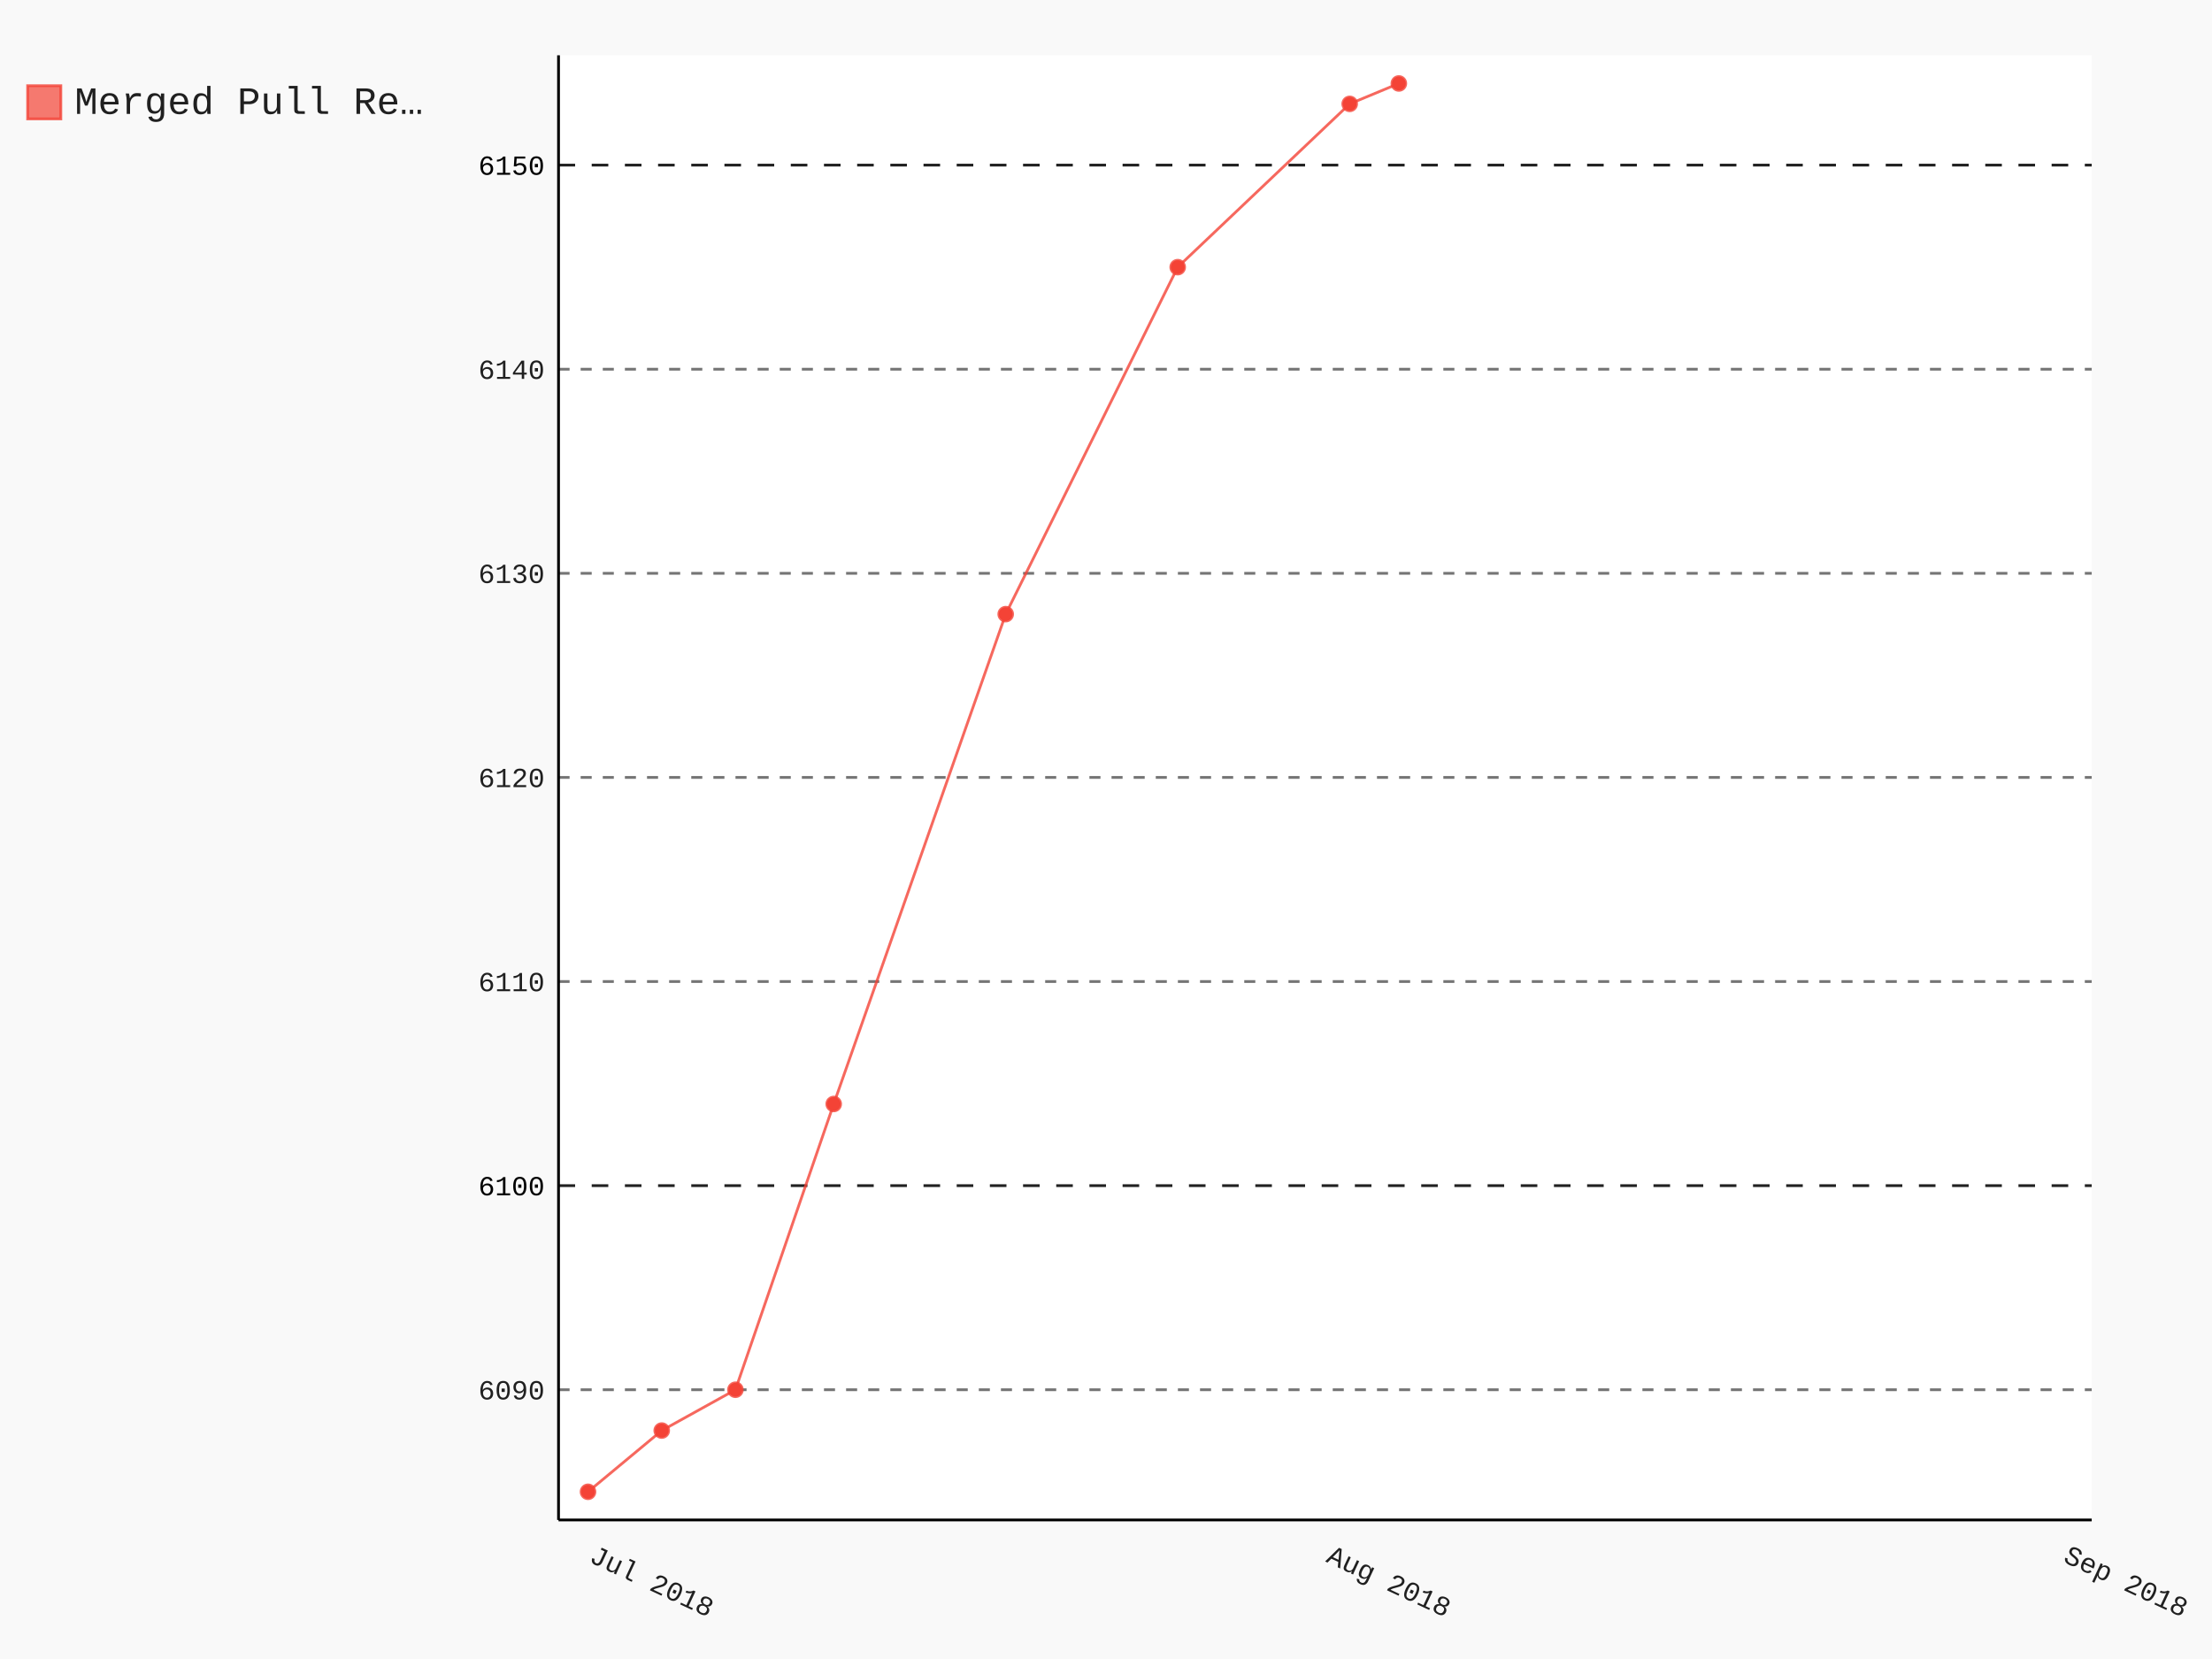
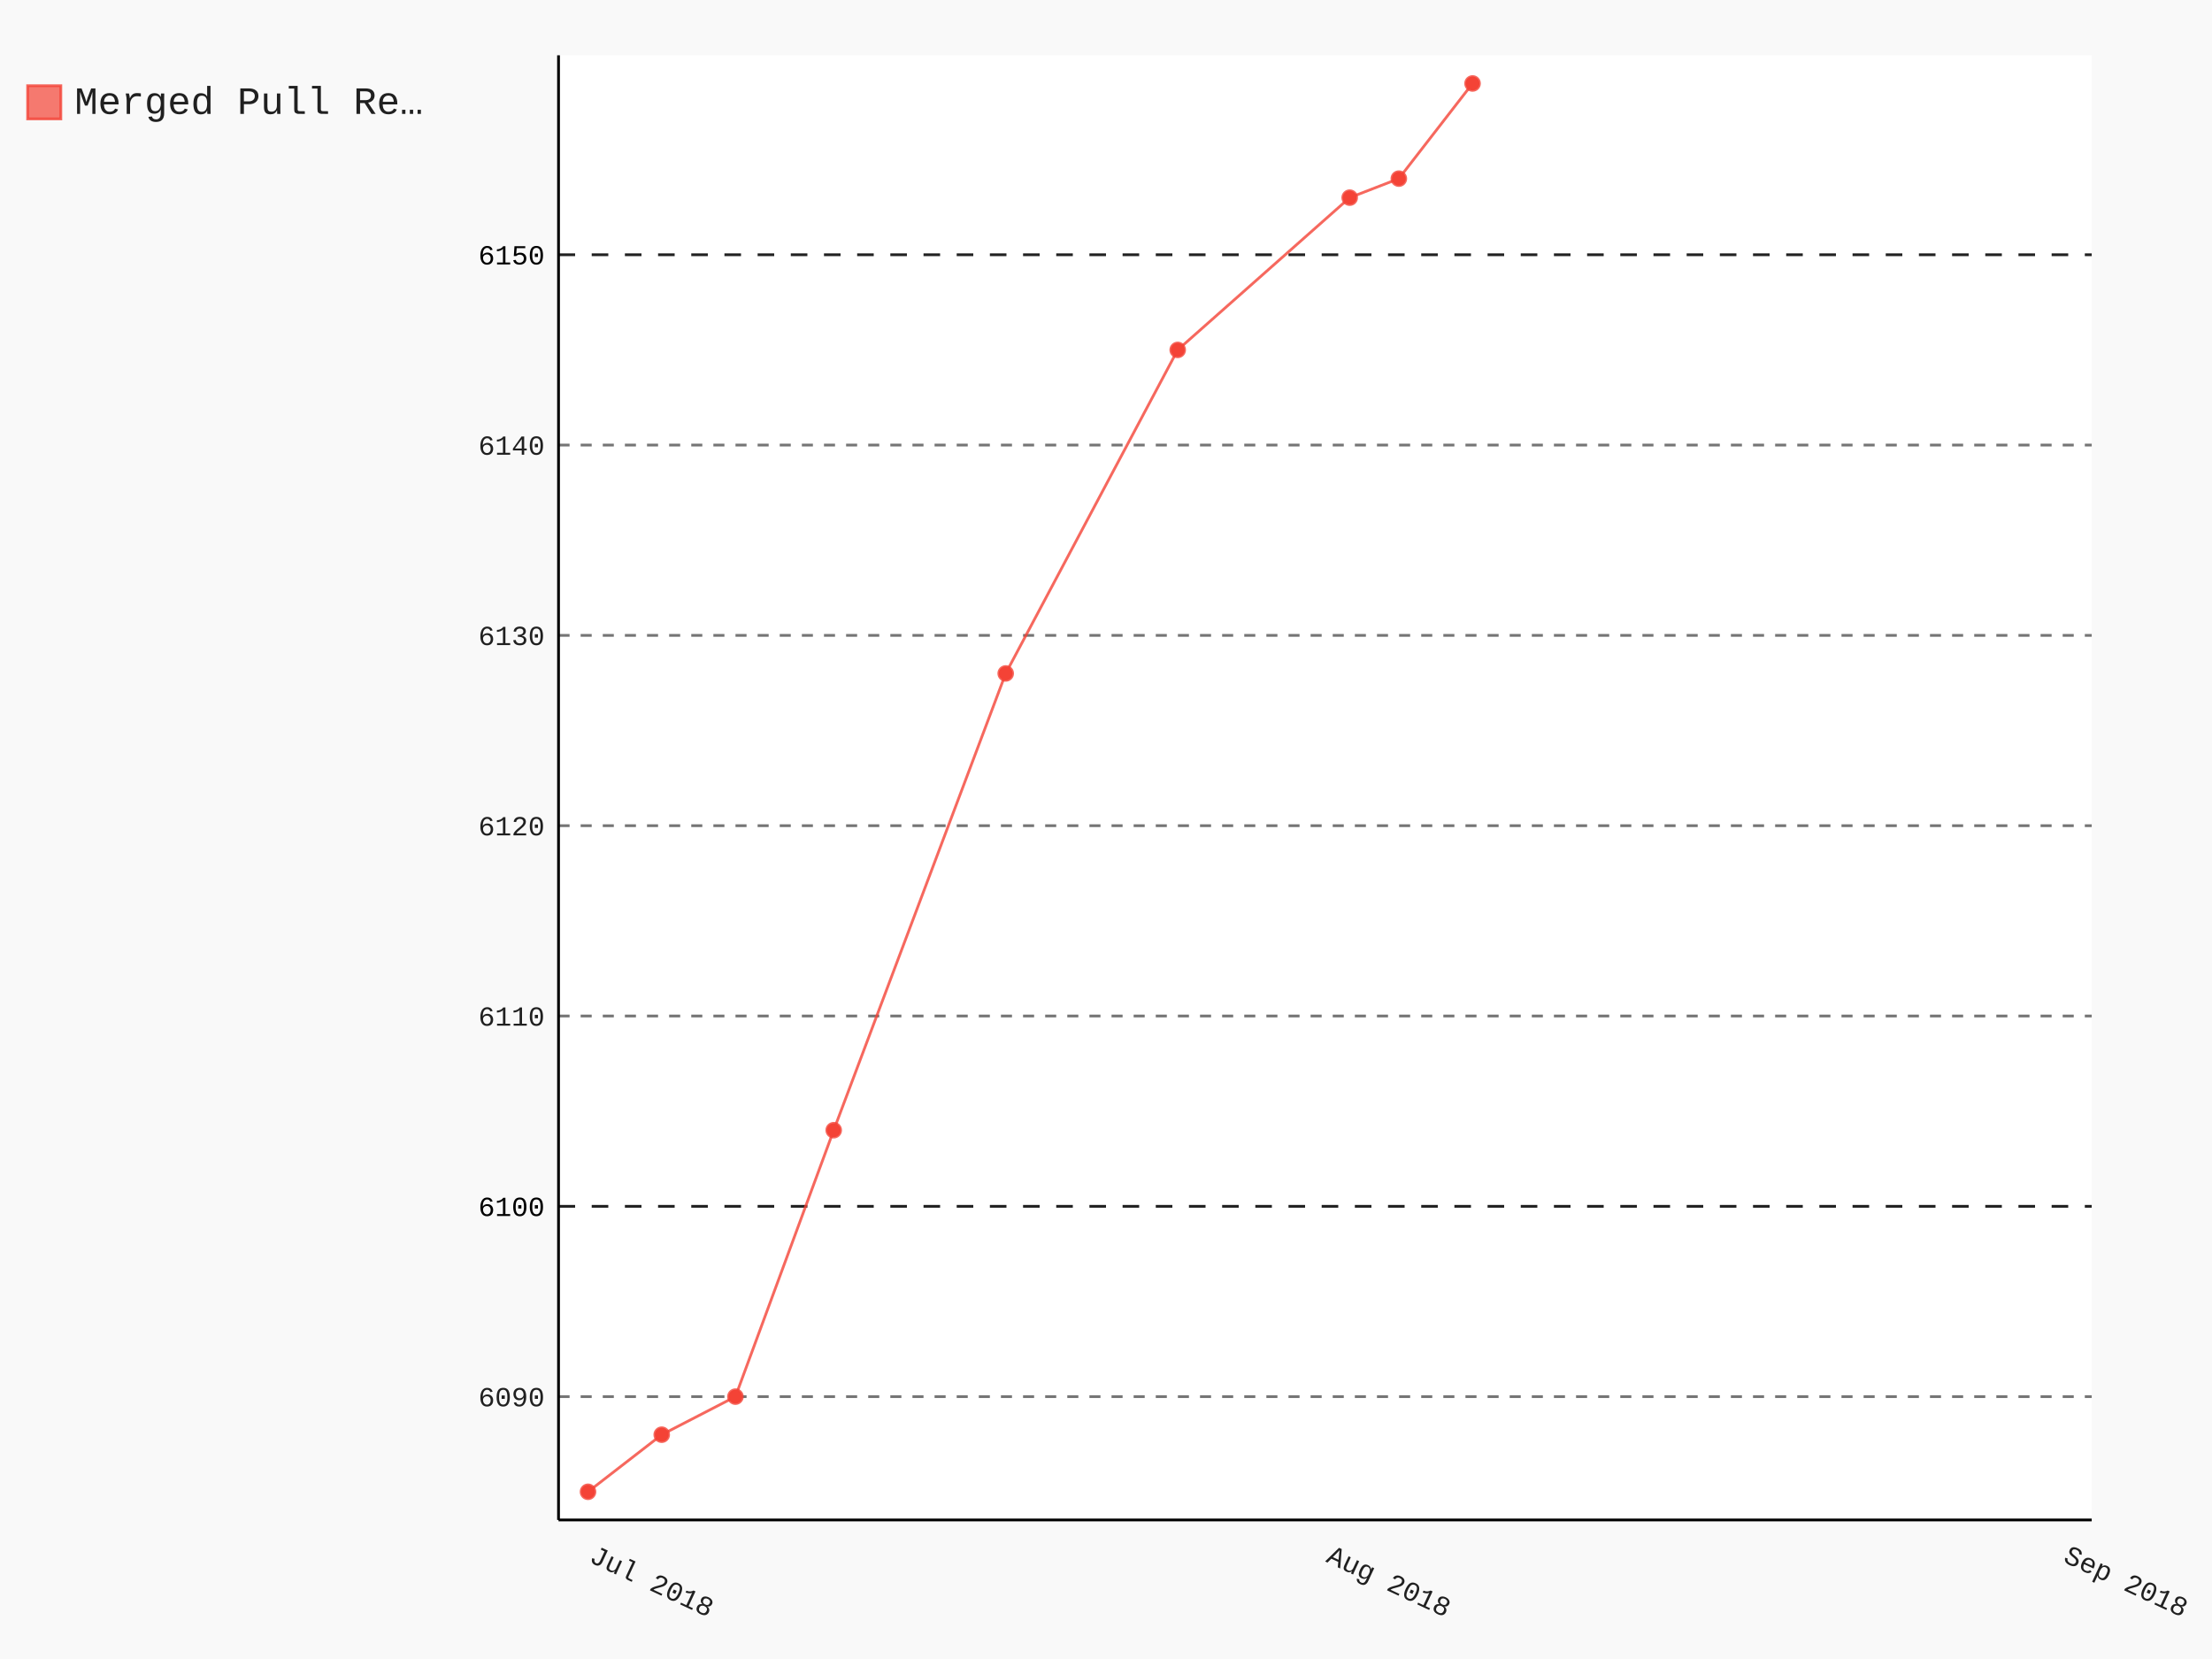
- <svg xmlns="http://www.w3.org/2000/svg" id="chart-abddcac4-3e78-4275-a727-412c9f53f2d9" class="pygal-chart" viewBox="0 0 800 600">
+ <svg xmlns="http://www.w3.org/2000/svg" id="chart-b5c4c023-d0fc-4c0a-930f-cff0ac53568b" class="pygal-chart" viewBox="0 0 800 600">
  <defs>
-     <style type="text/css">#chart-abddcac4-3e78-4275-a727-412c9f53f2d9{-webkit-user-select:none;-webkit-font-smoothing:antialiased;font-family:Consolas,"Liberation Mono",Menlo,Courier,monospace}#chart-abddcac4-3e78-4275-a727-412c9f53f2d9 .title{font-family:Consolas,"Liberation Mono",Menlo,Courier,monospace;font-size:16px}#chart-abddcac4-3e78-4275-a727-412c9f53f2d9 .legends .legend text{font-family:Consolas,"Liberation Mono",Menlo,Courier,monospace;font-size:14px}#chart-abddcac4-3e78-4275-a727-412c9f53f2d9 .axis text{font-family:Consolas,"Liberation Mono",Menlo,Courier,monospace;font-size:10px}#chart-abddcac4-3e78-4275-a727-412c9f53f2d9 .axis text.major{font-family:Consolas,"Liberation Mono",Menlo,Courier,monospace;font-size:10px}#chart-abddcac4-3e78-4275-a727-412c9f53f2d9 .text-overlay text.value{font-family:Consolas,"Liberation Mono",Menlo,Courier,monospace;font-size:16px}#chart-abddcac4-3e78-4275-a727-412c9f53f2d9 .text-overlay text.label{font-family:Consolas,"Liberation Mono",Menlo,Courier,monospace;font-size:10px}#chart-abddcac4-3e78-4275-a727-412c9f53f2d9 .tooltip{font-family:Consolas,"Liberation Mono",Menlo,Courier,monospace;font-size:14px}#chart-abddcac4-3e78-4275-a727-412c9f53f2d9 text.no_data{font-family:Consolas,"Liberation Mono",Menlo,Courier,monospace;font-size:64px}
- #chart-abddcac4-3e78-4275-a727-412c9f53f2d9{background-color:rgba(249,249,249,1)}#chart-abddcac4-3e78-4275-a727-412c9f53f2d9 path,#chart-abddcac4-3e78-4275-a727-412c9f53f2d9 line,#chart-abddcac4-3e78-4275-a727-412c9f53f2d9 rect,#chart-abddcac4-3e78-4275-a727-412c9f53f2d9 circle{-webkit-transition:150ms;-moz-transition:150ms;transition:150ms}#chart-abddcac4-3e78-4275-a727-412c9f53f2d9 .graph &gt; .background{fill:rgba(249,249,249,1)}#chart-abddcac4-3e78-4275-a727-412c9f53f2d9 .plot &gt; .background{fill:rgba(255,255,255,1)}#chart-abddcac4-3e78-4275-a727-412c9f53f2d9 .graph{fill:rgba(0,0,0,.87)}#chart-abddcac4-3e78-4275-a727-412c9f53f2d9 text.no_data{fill:rgba(0,0,0,1)}#chart-abddcac4-3e78-4275-a727-412c9f53f2d9 .title{fill:rgba(0,0,0,1)}#chart-abddcac4-3e78-4275-a727-412c9f53f2d9 .legends .legend text{fill:rgba(0,0,0,.87)}#chart-abddcac4-3e78-4275-a727-412c9f53f2d9 .legends .legend:hover text{fill:rgba(0,0,0,1)}#chart-abddcac4-3e78-4275-a727-412c9f53f2d9 .axis .line{stroke:rgba(0,0,0,1)}#chart-abddcac4-3e78-4275-a727-412c9f53f2d9 .axis .guide.line{stroke:rgba(0,0,0,.54)}#chart-abddcac4-3e78-4275-a727-412c9f53f2d9 .axis .major.line{stroke:rgba(0,0,0,.87)}#chart-abddcac4-3e78-4275-a727-412c9f53f2d9 .axis text.major{fill:rgba(0,0,0,1)}#chart-abddcac4-3e78-4275-a727-412c9f53f2d9 .axis.y .guides:hover .guide.line,#chart-abddcac4-3e78-4275-a727-412c9f53f2d9 .line-graph .axis.x .guides:hover .guide.line,#chart-abddcac4-3e78-4275-a727-412c9f53f2d9 .stackedline-graph .axis.x .guides:hover .guide.line,#chart-abddcac4-3e78-4275-a727-412c9f53f2d9 .xy-graph .axis.x .guides:hover .guide.line{stroke:rgba(0,0,0,1)}#chart-abddcac4-3e78-4275-a727-412c9f53f2d9 .axis .guides:hover text{fill:rgba(0,0,0,1)}#chart-abddcac4-3e78-4275-a727-412c9f53f2d9 .reactive{fill-opacity:.7;stroke-opacity:.8}#chart-abddcac4-3e78-4275-a727-412c9f53f2d9 .ci{stroke:rgba(0,0,0,.87)}#chart-abddcac4-3e78-4275-a727-412c9f53f2d9 .reactive.active,#chart-abddcac4-3e78-4275-a727-412c9f53f2d9 .active .reactive{fill-opacity:.8;stroke-opacity:.9;stroke-width:4}#chart-abddcac4-3e78-4275-a727-412c9f53f2d9 .ci .reactive.active{stroke-width:1.5}#chart-abddcac4-3e78-4275-a727-412c9f53f2d9 .series text{fill:rgba(0,0,0,1)}#chart-abddcac4-3e78-4275-a727-412c9f53f2d9 .tooltip rect{fill:rgba(255,255,255,1);stroke:rgba(0,0,0,1);-webkit-transition:opacity 150ms;-moz-transition:opacity 150ms;transition:opacity 150ms}#chart-abddcac4-3e78-4275-a727-412c9f53f2d9 .tooltip .label{fill:rgba(0,0,0,.87)}#chart-abddcac4-3e78-4275-a727-412c9f53f2d9 .tooltip .label{fill:rgba(0,0,0,.87)}#chart-abddcac4-3e78-4275-a727-412c9f53f2d9 .tooltip .legend{font-size:.8em;fill:rgba(0,0,0,.54)}#chart-abddcac4-3e78-4275-a727-412c9f53f2d9 .tooltip .x_label{font-size:.6em;fill:rgba(0,0,0,1)}#chart-abddcac4-3e78-4275-a727-412c9f53f2d9 .tooltip .xlink{font-size:.5em;text-decoration:underline}#chart-abddcac4-3e78-4275-a727-412c9f53f2d9 .tooltip .value{font-size:1.5em}#chart-abddcac4-3e78-4275-a727-412c9f53f2d9 .bound{font-size:.5em}#chart-abddcac4-3e78-4275-a727-412c9f53f2d9 .max-value{font-size:.75em;fill:rgba(0,0,0,.54)}#chart-abddcac4-3e78-4275-a727-412c9f53f2d9 .map-element{fill:rgba(255,255,255,1);stroke:rgba(0,0,0,.54) !important}#chart-abddcac4-3e78-4275-a727-412c9f53f2d9 .map-element .reactive{fill-opacity:inherit;stroke-opacity:inherit}#chart-abddcac4-3e78-4275-a727-412c9f53f2d9 .color-0,#chart-abddcac4-3e78-4275-a727-412c9f53f2d9 .color-0 a:visited{stroke:#F44336;fill:#F44336}#chart-abddcac4-3e78-4275-a727-412c9f53f2d9 .text-overlay .color-0 text{fill:black}
- #chart-abddcac4-3e78-4275-a727-412c9f53f2d9 text.no_data{text-anchor:middle}#chart-abddcac4-3e78-4275-a727-412c9f53f2d9 .guide.line{fill:none}#chart-abddcac4-3e78-4275-a727-412c9f53f2d9 .centered{text-anchor:middle}#chart-abddcac4-3e78-4275-a727-412c9f53f2d9 .title{text-anchor:middle}#chart-abddcac4-3e78-4275-a727-412c9f53f2d9 .legends .legend text{fill-opacity:1}#chart-abddcac4-3e78-4275-a727-412c9f53f2d9 .axis.x text{text-anchor:middle}#chart-abddcac4-3e78-4275-a727-412c9f53f2d9 .axis.x:not(.web) text[transform]{text-anchor:start}#chart-abddcac4-3e78-4275-a727-412c9f53f2d9 .axis.x:not(.web) text[transform].backwards{text-anchor:end}#chart-abddcac4-3e78-4275-a727-412c9f53f2d9 .axis.y text{text-anchor:end}#chart-abddcac4-3e78-4275-a727-412c9f53f2d9 .axis.y text[transform].backwards{text-anchor:start}#chart-abddcac4-3e78-4275-a727-412c9f53f2d9 .axis.y2 text{text-anchor:start}#chart-abddcac4-3e78-4275-a727-412c9f53f2d9 .axis.y2 text[transform].backwards{text-anchor:end}#chart-abddcac4-3e78-4275-a727-412c9f53f2d9 .axis .guide.line{stroke-dasharray:4,4}#chart-abddcac4-3e78-4275-a727-412c9f53f2d9 .axis .major.guide.line{stroke-dasharray:6,6}#chart-abddcac4-3e78-4275-a727-412c9f53f2d9 .horizontal .axis.y .guide.line,#chart-abddcac4-3e78-4275-a727-412c9f53f2d9 .horizontal .axis.y2 .guide.line,#chart-abddcac4-3e78-4275-a727-412c9f53f2d9 .vertical .axis.x .guide.line{opacity:0}#chart-abddcac4-3e78-4275-a727-412c9f53f2d9 .horizontal .axis.always_show .guide.line,#chart-abddcac4-3e78-4275-a727-412c9f53f2d9 .vertical .axis.always_show .guide.line{opacity:1 !important}#chart-abddcac4-3e78-4275-a727-412c9f53f2d9 .axis.y .guides:hover .guide.line,#chart-abddcac4-3e78-4275-a727-412c9f53f2d9 .axis.y2 .guides:hover .guide.line,#chart-abddcac4-3e78-4275-a727-412c9f53f2d9 .axis.x .guides:hover .guide.line{opacity:1}#chart-abddcac4-3e78-4275-a727-412c9f53f2d9 .axis .guides:hover text{opacity:1}#chart-abddcac4-3e78-4275-a727-412c9f53f2d9 .nofill{fill:none}#chart-abddcac4-3e78-4275-a727-412c9f53f2d9 .subtle-fill{fill-opacity:.2}#chart-abddcac4-3e78-4275-a727-412c9f53f2d9 .dot{stroke-width:1px;fill-opacity:1}#chart-abddcac4-3e78-4275-a727-412c9f53f2d9 .dot.active{stroke-width:5px}#chart-abddcac4-3e78-4275-a727-412c9f53f2d9 .dot.negative{fill:transparent}#chart-abddcac4-3e78-4275-a727-412c9f53f2d9 text,#chart-abddcac4-3e78-4275-a727-412c9f53f2d9 tspan{stroke:none !important}#chart-abddcac4-3e78-4275-a727-412c9f53f2d9 .series text.active{opacity:1}#chart-abddcac4-3e78-4275-a727-412c9f53f2d9 .tooltip rect{fill-opacity:.95;stroke-width:.5}#chart-abddcac4-3e78-4275-a727-412c9f53f2d9 .tooltip text{fill-opacity:1}#chart-abddcac4-3e78-4275-a727-412c9f53f2d9 .showable{visibility:hidden}#chart-abddcac4-3e78-4275-a727-412c9f53f2d9 .showable.shown{visibility:visible}#chart-abddcac4-3e78-4275-a727-412c9f53f2d9 .gauge-background{fill:rgba(229,229,229,1);stroke:none}#chart-abddcac4-3e78-4275-a727-412c9f53f2d9 .bg-lines{stroke:rgba(249,249,249,1);stroke-width:2px}</style>
+     <style type="text/css">#chart-b5c4c023-d0fc-4c0a-930f-cff0ac53568b{-webkit-user-select:none;-webkit-font-smoothing:antialiased;font-family:Consolas,"Liberation Mono",Menlo,Courier,monospace}#chart-b5c4c023-d0fc-4c0a-930f-cff0ac53568b .title{font-family:Consolas,"Liberation Mono",Menlo,Courier,monospace;font-size:16px}#chart-b5c4c023-d0fc-4c0a-930f-cff0ac53568b .legends .legend text{font-family:Consolas,"Liberation Mono",Menlo,Courier,monospace;font-size:14px}#chart-b5c4c023-d0fc-4c0a-930f-cff0ac53568b .axis text{font-family:Consolas,"Liberation Mono",Menlo,Courier,monospace;font-size:10px}#chart-b5c4c023-d0fc-4c0a-930f-cff0ac53568b .axis text.major{font-family:Consolas,"Liberation Mono",Menlo,Courier,monospace;font-size:10px}#chart-b5c4c023-d0fc-4c0a-930f-cff0ac53568b .text-overlay text.value{font-family:Consolas,"Liberation Mono",Menlo,Courier,monospace;font-size:16px}#chart-b5c4c023-d0fc-4c0a-930f-cff0ac53568b .text-overlay text.label{font-family:Consolas,"Liberation Mono",Menlo,Courier,monospace;font-size:10px}#chart-b5c4c023-d0fc-4c0a-930f-cff0ac53568b .tooltip{font-family:Consolas,"Liberation Mono",Menlo,Courier,monospace;font-size:14px}#chart-b5c4c023-d0fc-4c0a-930f-cff0ac53568b text.no_data{font-family:Consolas,"Liberation Mono",Menlo,Courier,monospace;font-size:64px}
+ #chart-b5c4c023-d0fc-4c0a-930f-cff0ac53568b{background-color:rgba(249,249,249,1)}#chart-b5c4c023-d0fc-4c0a-930f-cff0ac53568b path,#chart-b5c4c023-d0fc-4c0a-930f-cff0ac53568b line,#chart-b5c4c023-d0fc-4c0a-930f-cff0ac53568b rect,#chart-b5c4c023-d0fc-4c0a-930f-cff0ac53568b circle{-webkit-transition:150ms;-moz-transition:150ms;transition:150ms}#chart-b5c4c023-d0fc-4c0a-930f-cff0ac53568b .graph &gt; .background{fill:rgba(249,249,249,1)}#chart-b5c4c023-d0fc-4c0a-930f-cff0ac53568b .plot &gt; .background{fill:rgba(255,255,255,1)}#chart-b5c4c023-d0fc-4c0a-930f-cff0ac53568b .graph{fill:rgba(0,0,0,.87)}#chart-b5c4c023-d0fc-4c0a-930f-cff0ac53568b text.no_data{fill:rgba(0,0,0,1)}#chart-b5c4c023-d0fc-4c0a-930f-cff0ac53568b .title{fill:rgba(0,0,0,1)}#chart-b5c4c023-d0fc-4c0a-930f-cff0ac53568b .legends .legend text{fill:rgba(0,0,0,.87)}#chart-b5c4c023-d0fc-4c0a-930f-cff0ac53568b .legends .legend:hover text{fill:rgba(0,0,0,1)}#chart-b5c4c023-d0fc-4c0a-930f-cff0ac53568b .axis .line{stroke:rgba(0,0,0,1)}#chart-b5c4c023-d0fc-4c0a-930f-cff0ac53568b .axis .guide.line{stroke:rgba(0,0,0,.54)}#chart-b5c4c023-d0fc-4c0a-930f-cff0ac53568b .axis .major.line{stroke:rgba(0,0,0,.87)}#chart-b5c4c023-d0fc-4c0a-930f-cff0ac53568b .axis text.major{fill:rgba(0,0,0,1)}#chart-b5c4c023-d0fc-4c0a-930f-cff0ac53568b .axis.y .guides:hover .guide.line,#chart-b5c4c023-d0fc-4c0a-930f-cff0ac53568b .line-graph .axis.x .guides:hover .guide.line,#chart-b5c4c023-d0fc-4c0a-930f-cff0ac53568b .stackedline-graph .axis.x .guides:hover .guide.line,#chart-b5c4c023-d0fc-4c0a-930f-cff0ac53568b .xy-graph .axis.x .guides:hover .guide.line{stroke:rgba(0,0,0,1)}#chart-b5c4c023-d0fc-4c0a-930f-cff0ac53568b .axis .guides:hover text{fill:rgba(0,0,0,1)}#chart-b5c4c023-d0fc-4c0a-930f-cff0ac53568b .reactive{fill-opacity:.7;stroke-opacity:.8}#chart-b5c4c023-d0fc-4c0a-930f-cff0ac53568b .ci{stroke:rgba(0,0,0,.87)}#chart-b5c4c023-d0fc-4c0a-930f-cff0ac53568b .reactive.active,#chart-b5c4c023-d0fc-4c0a-930f-cff0ac53568b .active .reactive{fill-opacity:.8;stroke-opacity:.9;stroke-width:4}#chart-b5c4c023-d0fc-4c0a-930f-cff0ac53568b .ci .reactive.active{stroke-width:1.5}#chart-b5c4c023-d0fc-4c0a-930f-cff0ac53568b .series text{fill:rgba(0,0,0,1)}#chart-b5c4c023-d0fc-4c0a-930f-cff0ac53568b .tooltip rect{fill:rgba(255,255,255,1);stroke:rgba(0,0,0,1);-webkit-transition:opacity 150ms;-moz-transition:opacity 150ms;transition:opacity 150ms}#chart-b5c4c023-d0fc-4c0a-930f-cff0ac53568b .tooltip .label{fill:rgba(0,0,0,.87)}#chart-b5c4c023-d0fc-4c0a-930f-cff0ac53568b .tooltip .label{fill:rgba(0,0,0,.87)}#chart-b5c4c023-d0fc-4c0a-930f-cff0ac53568b .tooltip .legend{font-size:.8em;fill:rgba(0,0,0,.54)}#chart-b5c4c023-d0fc-4c0a-930f-cff0ac53568b .tooltip .x_label{font-size:.6em;fill:rgba(0,0,0,1)}#chart-b5c4c023-d0fc-4c0a-930f-cff0ac53568b .tooltip .xlink{font-size:.5em;text-decoration:underline}#chart-b5c4c023-d0fc-4c0a-930f-cff0ac53568b .tooltip .value{font-size:1.5em}#chart-b5c4c023-d0fc-4c0a-930f-cff0ac53568b .bound{font-size:.5em}#chart-b5c4c023-d0fc-4c0a-930f-cff0ac53568b .max-value{font-size:.75em;fill:rgba(0,0,0,.54)}#chart-b5c4c023-d0fc-4c0a-930f-cff0ac53568b .map-element{fill:rgba(255,255,255,1);stroke:rgba(0,0,0,.54) !important}#chart-b5c4c023-d0fc-4c0a-930f-cff0ac53568b .map-element .reactive{fill-opacity:inherit;stroke-opacity:inherit}#chart-b5c4c023-d0fc-4c0a-930f-cff0ac53568b .color-0,#chart-b5c4c023-d0fc-4c0a-930f-cff0ac53568b .color-0 a:visited{stroke:#F44336;fill:#F44336}#chart-b5c4c023-d0fc-4c0a-930f-cff0ac53568b .text-overlay .color-0 text{fill:black}
+ #chart-b5c4c023-d0fc-4c0a-930f-cff0ac53568b text.no_data{text-anchor:middle}#chart-b5c4c023-d0fc-4c0a-930f-cff0ac53568b .guide.line{fill:none}#chart-b5c4c023-d0fc-4c0a-930f-cff0ac53568b .centered{text-anchor:middle}#chart-b5c4c023-d0fc-4c0a-930f-cff0ac53568b .title{text-anchor:middle}#chart-b5c4c023-d0fc-4c0a-930f-cff0ac53568b .legends .legend text{fill-opacity:1}#chart-b5c4c023-d0fc-4c0a-930f-cff0ac53568b .axis.x text{text-anchor:middle}#chart-b5c4c023-d0fc-4c0a-930f-cff0ac53568b .axis.x:not(.web) text[transform]{text-anchor:start}#chart-b5c4c023-d0fc-4c0a-930f-cff0ac53568b .axis.x:not(.web) text[transform].backwards{text-anchor:end}#chart-b5c4c023-d0fc-4c0a-930f-cff0ac53568b .axis.y text{text-anchor:end}#chart-b5c4c023-d0fc-4c0a-930f-cff0ac53568b .axis.y text[transform].backwards{text-anchor:start}#chart-b5c4c023-d0fc-4c0a-930f-cff0ac53568b .axis.y2 text{text-anchor:start}#chart-b5c4c023-d0fc-4c0a-930f-cff0ac53568b .axis.y2 text[transform].backwards{text-anchor:end}#chart-b5c4c023-d0fc-4c0a-930f-cff0ac53568b .axis .guide.line{stroke-dasharray:4,4}#chart-b5c4c023-d0fc-4c0a-930f-cff0ac53568b .axis .major.guide.line{stroke-dasharray:6,6}#chart-b5c4c023-d0fc-4c0a-930f-cff0ac53568b .horizontal .axis.y .guide.line,#chart-b5c4c023-d0fc-4c0a-930f-cff0ac53568b .horizontal .axis.y2 .guide.line,#chart-b5c4c023-d0fc-4c0a-930f-cff0ac53568b .vertical .axis.x .guide.line{opacity:0}#chart-b5c4c023-d0fc-4c0a-930f-cff0ac53568b .horizontal .axis.always_show .guide.line,#chart-b5c4c023-d0fc-4c0a-930f-cff0ac53568b .vertical .axis.always_show .guide.line{opacity:1 !important}#chart-b5c4c023-d0fc-4c0a-930f-cff0ac53568b .axis.y .guides:hover .guide.line,#chart-b5c4c023-d0fc-4c0a-930f-cff0ac53568b .axis.y2 .guides:hover .guide.line,#chart-b5c4c023-d0fc-4c0a-930f-cff0ac53568b .axis.x .guides:hover .guide.line{opacity:1}#chart-b5c4c023-d0fc-4c0a-930f-cff0ac53568b .axis .guides:hover text{opacity:1}#chart-b5c4c023-d0fc-4c0a-930f-cff0ac53568b .nofill{fill:none}#chart-b5c4c023-d0fc-4c0a-930f-cff0ac53568b .subtle-fill{fill-opacity:.2}#chart-b5c4c023-d0fc-4c0a-930f-cff0ac53568b .dot{stroke-width:1px;fill-opacity:1}#chart-b5c4c023-d0fc-4c0a-930f-cff0ac53568b .dot.active{stroke-width:5px}#chart-b5c4c023-d0fc-4c0a-930f-cff0ac53568b .dot.negative{fill:transparent}#chart-b5c4c023-d0fc-4c0a-930f-cff0ac53568b text,#chart-b5c4c023-d0fc-4c0a-930f-cff0ac53568b tspan{stroke:none !important}#chart-b5c4c023-d0fc-4c0a-930f-cff0ac53568b .series text.active{opacity:1}#chart-b5c4c023-d0fc-4c0a-930f-cff0ac53568b .tooltip rect{fill-opacity:.95;stroke-width:.5}#chart-b5c4c023-d0fc-4c0a-930f-cff0ac53568b .tooltip text{fill-opacity:1}#chart-b5c4c023-d0fc-4c0a-930f-cff0ac53568b .showable{visibility:hidden}#chart-b5c4c023-d0fc-4c0a-930f-cff0ac53568b .showable.shown{visibility:visible}#chart-b5c4c023-d0fc-4c0a-930f-cff0ac53568b .gauge-background{fill:rgba(229,229,229,1);stroke:none}#chart-b5c4c023-d0fc-4c0a-930f-cff0ac53568b .bg-lines{stroke:rgba(249,249,249,1);stroke-width:2px}</style>
  </defs>
  <g class="graph datetimeline-graph vertical">
    <rect class="background" height="600" width="800" x="0" y="0" />
    <g class="plot" transform="translate(202, 20)">
      <rect class="background" height="529.714" width="554.497" x="0" y="0" />
      <g class="axis y always_show">
        <path class="line" d="M0 529.714 h554.497" />
        <g class="guides">
-           <path class="guide line" d="M0 482.619 h554.497" />
-           <text class="" x="-5" y="486.119">6090</text>
+           <path class="guide line" d="M0 485.113 h554.497" />
+           <text class="" x="-5" y="488.613">6090</text>
        </g>
        <g class="guides">
-           <path class="major guide line" d="M0 408.801 h554.497" />
-           <text class="major" x="-5" y="412.301">6100</text>
+           <path class="major guide line" d="M0 416.283 h554.497" />
+           <text class="major" x="-5" y="419.783">6100</text>
        </g>
        <g class="guides">
-           <path class="guide line" d="M0 334.984 h554.497" />
-           <text class="" x="-5" y="338.484">6110</text>
+           <path class="guide line" d="M0 347.453 h554.497" />
+           <text class="" x="-5" y="350.953">6110</text>
        </g>
        <g class="guides">
-           <path class="guide line" d="M0 261.166 h554.497" />
-           <text class="" x="-5" y="264.666">6120</text>
+           <path class="guide line" d="M0 278.623 h554.497" />
+           <text class="" x="-5" y="282.123">6120</text>
        </g>
        <g class="guides">
-           <path class="guide line" d="M0 187.349 h554.497" />
-           <text class="" x="-5" y="190.849">6130</text>
+           <path class="guide line" d="M0 209.793 h554.497" />
+           <text class="" x="-5" y="213.293">6130</text>
        </g>
        <g class="guides">
-           <path class="guide line" d="M0 113.531 h554.497" />
-           <text class="" x="-5" y="117.031">6140</text>
+           <path class="guide line" d="M0 140.963 h554.497" />
+           <text class="" x="-5" y="144.463">6140</text>
        </g>
        <g class="guides">
-           <path class="major guide line" d="M0 39.714 h554.497" />
-           <text class="major" x="-5" y="43.214">6150</text>
+           <path class="major guide line" d="M0 72.134 h554.497" />
+           <text class="major" x="-5" y="75.634">6150</text>
        </g>
      </g>
      <g class="axis x">
        <path class="line" d="M0 0 v529.714" />
        <g class="guides">
          <path class="guide line" d="M10.663 0 v529.714" />
          <text class="" x="10.663" y="544.714" transform="rotate(25 10.66341 544.7143)">Jul 2018</text>
        </g>
        <g class="guides">
          <path class="guide line" d="M277.249 0 v529.714" />
          <text class="" x="277.249" y="544.714" transform="rotate(25 277.2486 544.7143)">Aug 2018</text>
        </g>
        <g class="guides">
          <path class="guide line" d="M543.834 0 v529.714" />
          <text class="" x="543.834" y="544.714" transform="rotate(25 543.8338 544.7143)">Sep 2018</text>
        </g>
      </g>
      <g class="series serie-0 color-0">
-         <path class="line reactive nofill" d="M10.663 519.528 L37.322 497.382 63.98 482.619 99.525 379.274 161.728 202.112 223.932 76.623 286.135 17.569 303.907 10.187" />
+         <path class="line reactive nofill" d="M10.663 519.528 L37.322 498.879 63.98 485.113 99.525 388.751 161.728 223.559 223.932 106.549 286.135 51.485 303.907 44.602 330.566 10.187" />
      </g>
    </g>
    <g class="titles" />
    <g class="plot overlay" transform="translate(202, 20)">
      <g class="series serie-0 color-0">
        <g class="dots">
          <circle class="dot reactive tooltip-trigger" cx="10.663" cy="519.528" r="2.5" />
        </g>
        <g class="dots">
-           <circle class="dot reactive tooltip-trigger" cx="37.322" cy="497.382" r="2.5" />
+           <circle class="dot reactive tooltip-trigger" cx="37.322" cy="498.879" r="2.5" />
        </g>
        <g class="dots">
-           <circle class="dot reactive tooltip-trigger" cx="63.98" cy="482.619" r="2.5" />
+           <circle class="dot reactive tooltip-trigger" cx="63.98" cy="485.113" r="2.5" />
        </g>
        <g class="dots">
-           <circle class="dot reactive tooltip-trigger" cx="99.525" cy="379.274" r="2.5" />
+           <circle class="dot reactive tooltip-trigger" cx="99.525" cy="388.751" r="2.5" />
        </g>
        <g class="dots">
-           <circle class="dot reactive tooltip-trigger" cx="161.728" cy="202.112" r="2.5" />
+           <circle class="dot reactive tooltip-trigger" cx="161.728" cy="223.559" r="2.5" />
        </g>
        <g class="dots">
-           <circle class="dot reactive tooltip-trigger" cx="223.932" cy="76.623" r="2.5" />
+           <circle class="dot reactive tooltip-trigger" cx="223.932" cy="106.549" r="2.5" />
        </g>
        <g class="dots">
-           <circle class="dot reactive tooltip-trigger" cx="286.135" cy="17.569" r="2.5" />
+           <circle class="dot reactive tooltip-trigger" cx="286.135" cy="51.485" r="2.5" />
        </g>
        <g class="dots">
-           <circle class="dot reactive tooltip-trigger" cx="303.907" cy="10.187" r="2.5" />
+           <circle class="dot reactive tooltip-trigger" cx="303.907" cy="44.602" r="2.5" />
+         </g>
+         <g class="dots">
+           <circle class="dot reactive tooltip-trigger" cx="330.566" cy="10.187" r="2.5" />
        </g>
      </g>
    </g>
    <g class="plot text-overlay" transform="translate(202, 20)">
      <g class="series serie-0 color-0" />
    </g>
    <g class="plot tooltip-overlay" transform="translate(202, 20)">
      <g class="tooltip" style="opacity: 0" transform="translate(0 0)">
        <rect class="tooltip-box" height="0" rx="0" ry="0" width="0" />
        <g class="text" />
      </g>
    </g>
    <g class="legends" transform="translate(10, 30)">
      <g class="legend reactive activate-serie" id="activate-serie-0">
        <rect class="color-0 reactive" height="12" width="12" x="0.0" y="1.0" />
        <text x="17.0" y="11.2">Merged Pull Re…</text>
      </g>
    </g>
    <g class="legends" transform="translate(766, 30)" />
  </g>
</svg>
